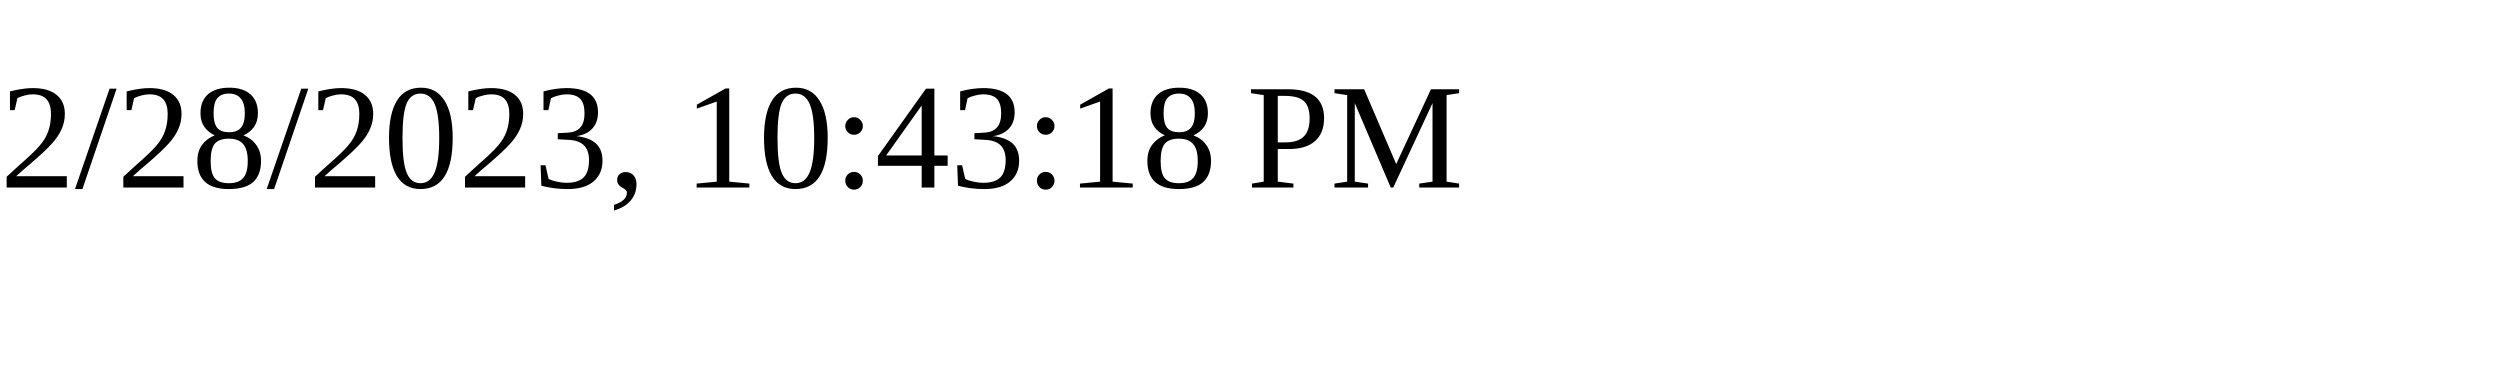
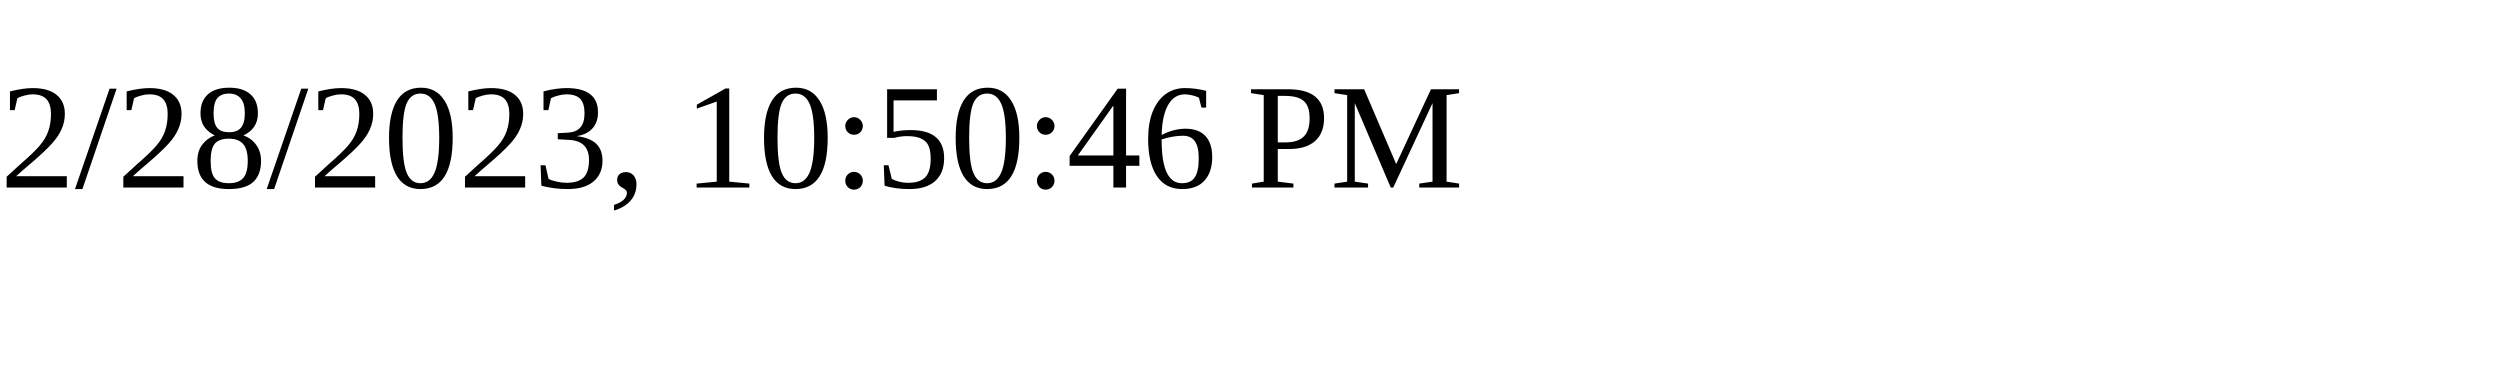
<svg xmlns="http://www.w3.org/2000/svg" height="30" width="200">
-   <text x="0" y="15">2/28/2023, 10:43:18 PM</text>
+   <text x="0" y="15">2/28/2023, 10:50:46 PM</text>
</svg>
